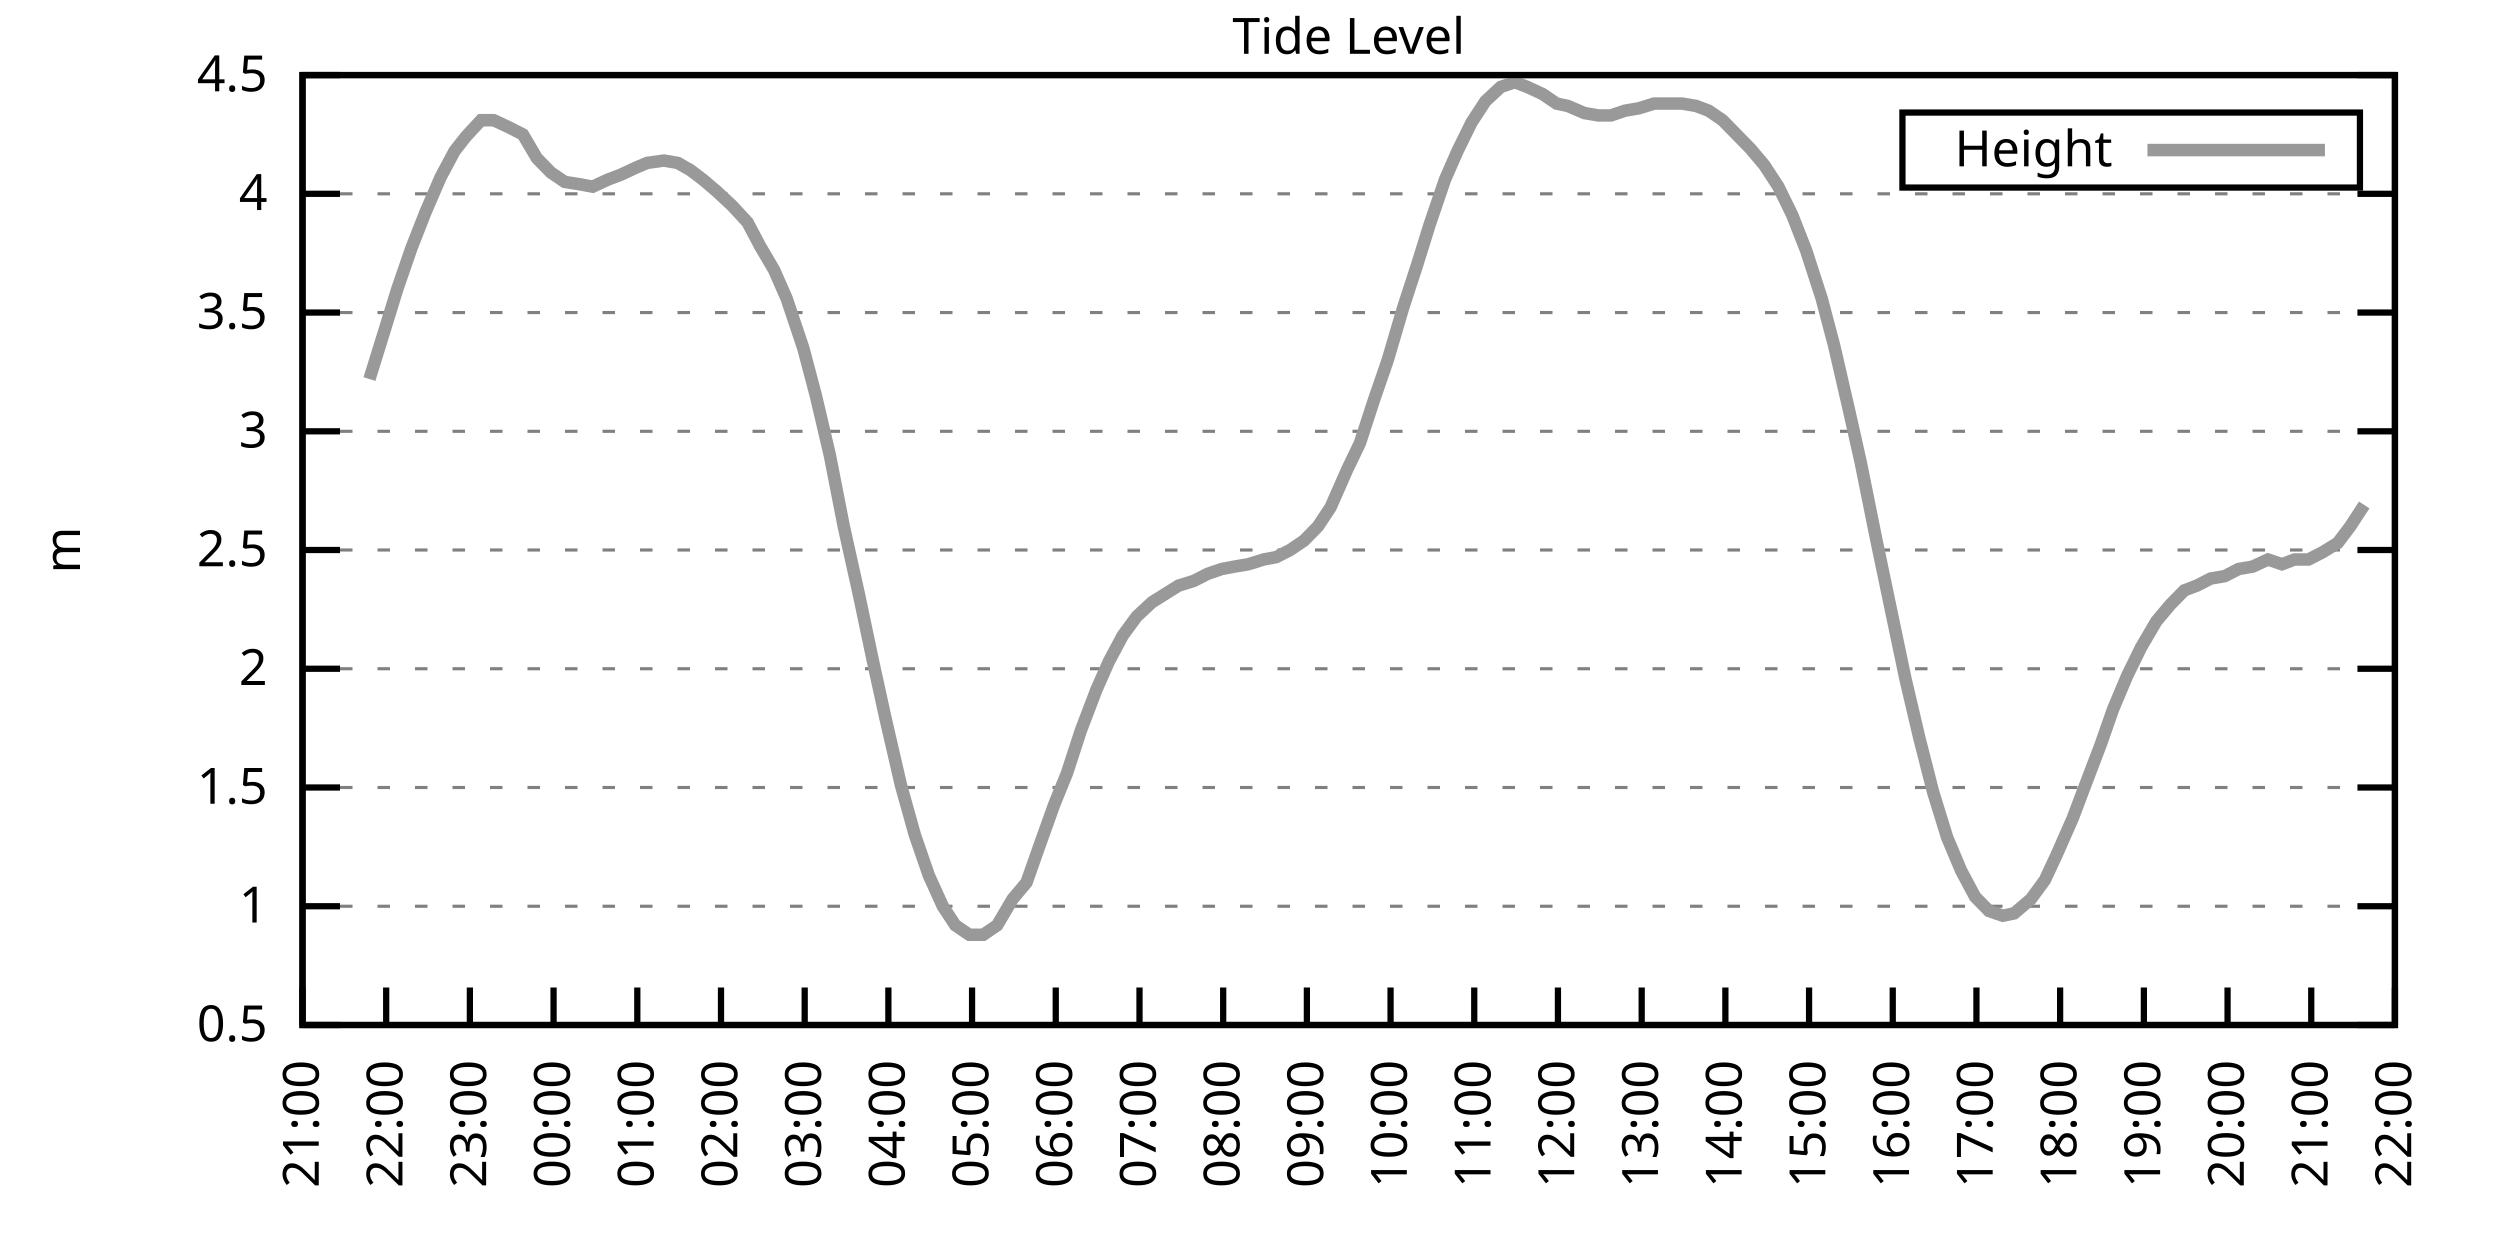
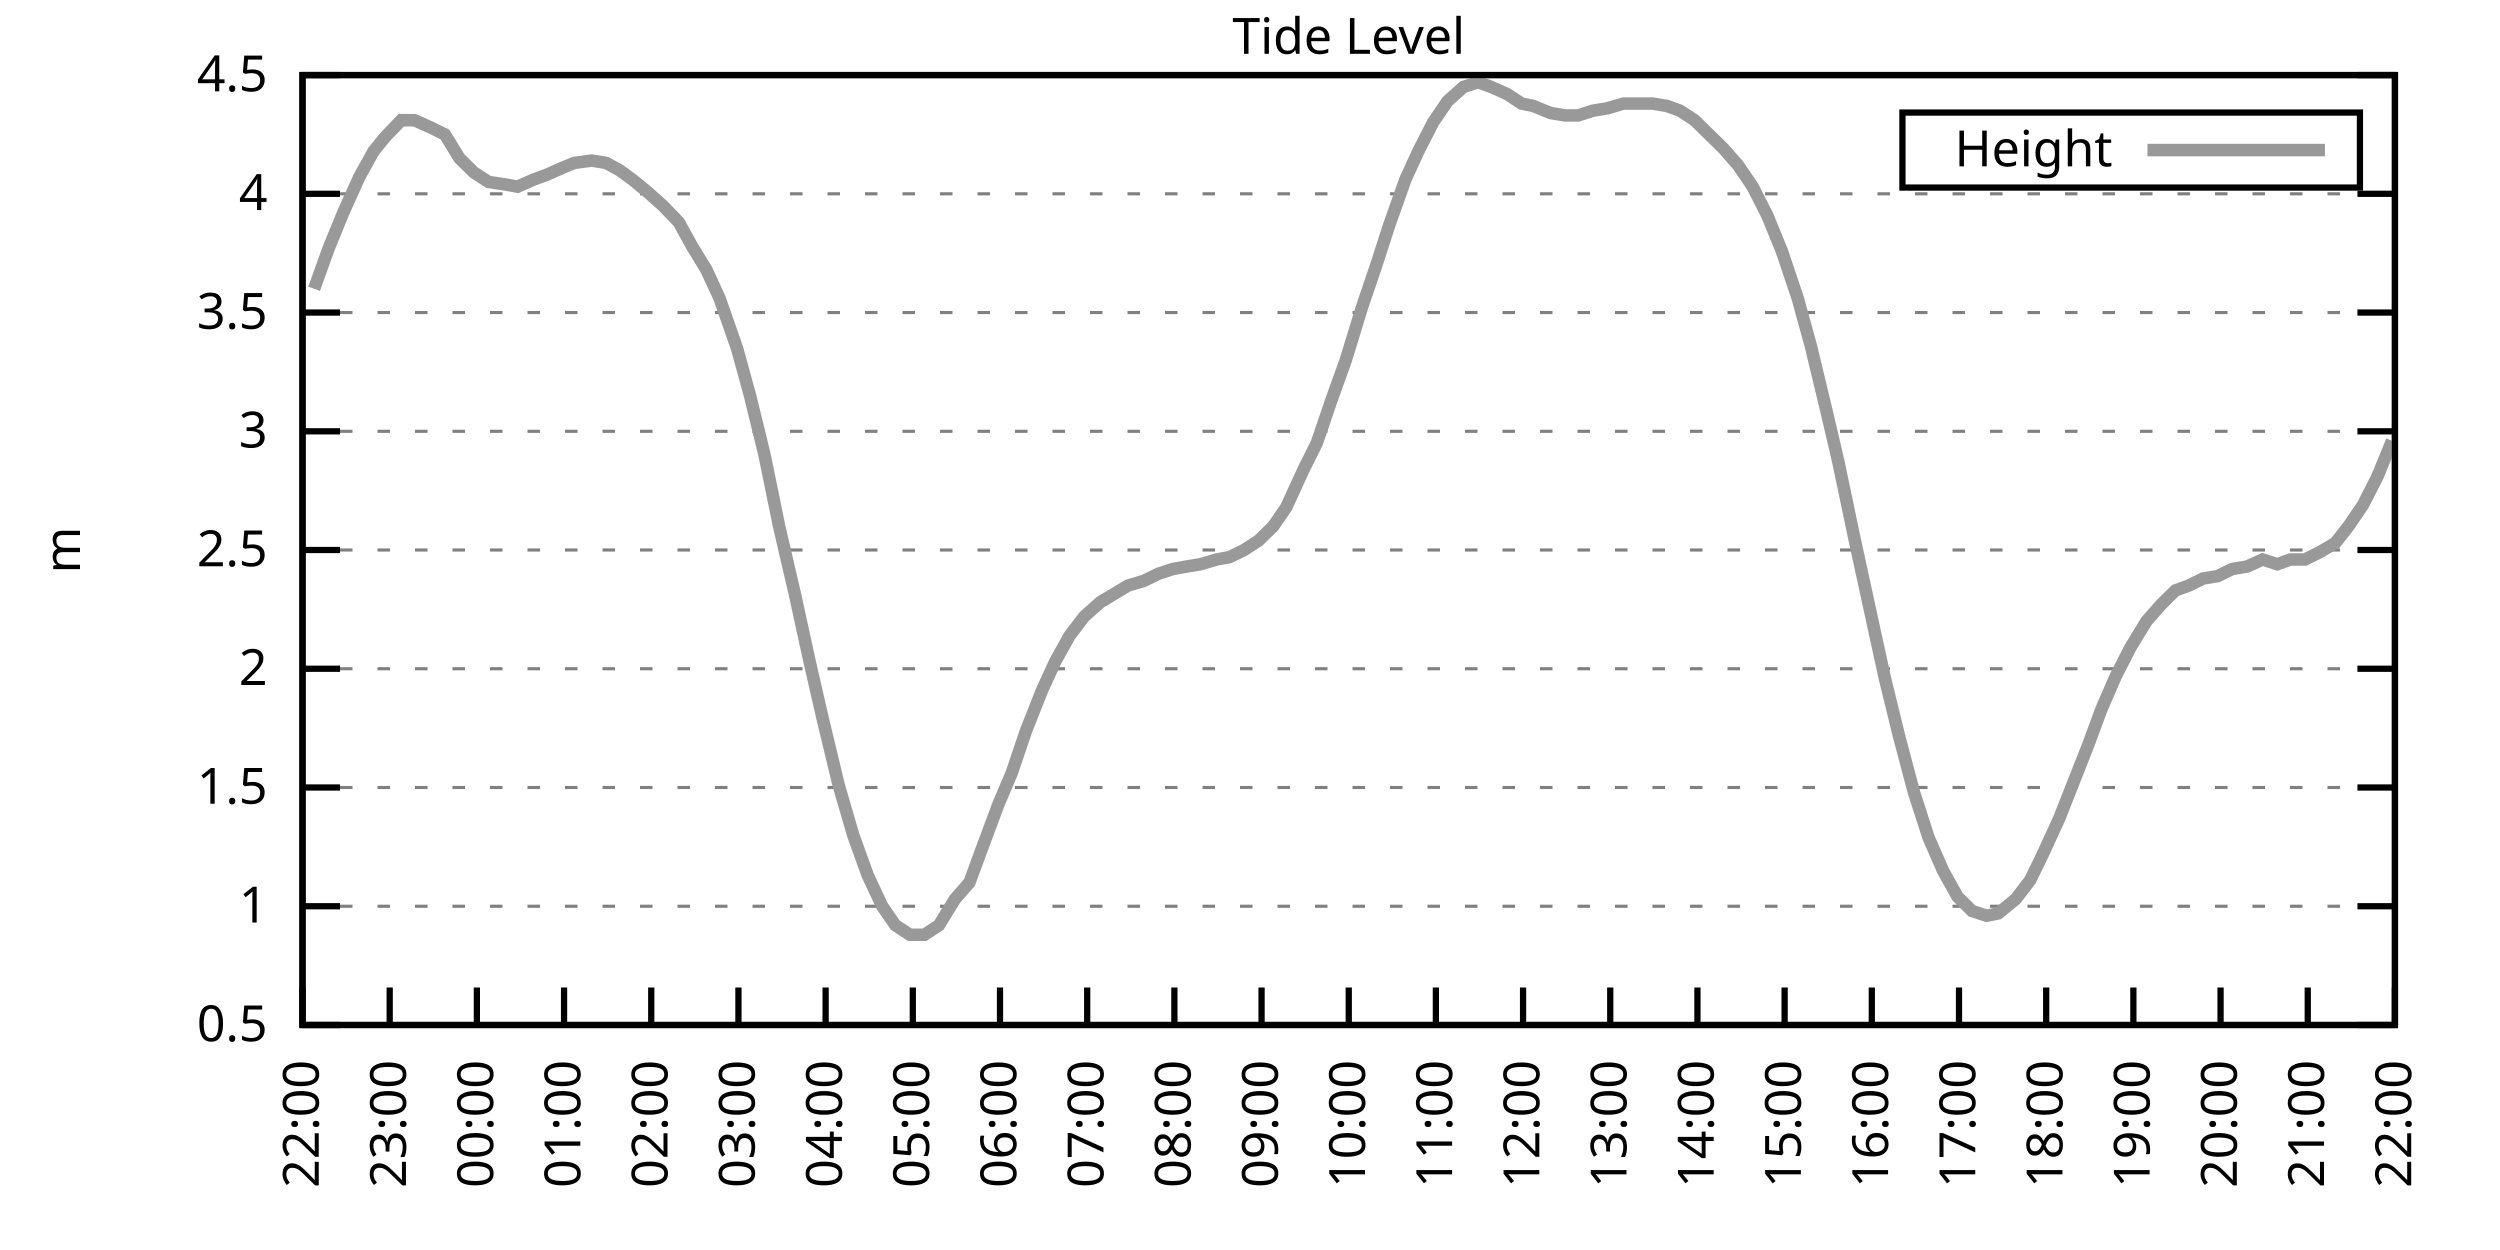
<svg xmlns="http://www.w3.org/2000/svg" xmlns:xlink="http://www.w3.org/1999/xlink" width="400" height="200" viewBox="0 0 400 200">
  <g id="gnuplot_canvas">
    <rect x="0" y="0" width="400" height="200" fill="none" />
    <defs>
      <circle id="gpDot" r="0.5" stroke-width="0.5" stroke="currentColor" />
      <path id="gpPt0" stroke-width="0.333" stroke="currentColor" d="M-1,0 h2 M0,-1 v2" />
      <path id="gpPt1" stroke-width="0.333" stroke="currentColor" d="M-1,-1 L1,1 M1,-1 L-1,1" />
      <path id="gpPt2" stroke-width="0.333" stroke="currentColor" d="M-1,0 L1,0 M0,-1 L0,1 M-1,-1 L1,1 M-1,1 L1,-1" />
      <rect id="gpPt3" stroke-width="0.333" stroke="currentColor" x="-1" y="-1" width="2" height="2" />
      <rect id="gpPt4" stroke-width="0.333" stroke="currentColor" fill="currentColor" x="-1" y="-1" width="2" height="2" />
      <circle id="gpPt5" stroke-width="0.333" stroke="currentColor" cx="0" cy="0" r="1" />
      <use xlink:href="#gpPt5" id="gpPt6" fill="currentColor" stroke="none" />
      <path id="gpPt7" stroke-width="0.333" stroke="currentColor" d="M0,-1.33 L-1.33,0.67 L1.33,0.67 z" />
      <use xlink:href="#gpPt7" id="gpPt8" fill="currentColor" stroke="none" />
      <use xlink:href="#gpPt7" id="gpPt9" stroke="currentColor" transform="rotate(180)" />
      <use xlink:href="#gpPt9" id="gpPt10" fill="currentColor" stroke="none" />
      <use xlink:href="#gpPt3" id="gpPt11" stroke="currentColor" transform="rotate(45)" />
      <use xlink:href="#gpPt11" id="gpPt12" fill="currentColor" stroke="none" />
      <path id="gpPt13" stroke-width="0.333" stroke="currentColor" d="M0,1.330 L1.265,0.411 L0.782,-1.067 L-0.782,-1.076 L-1.265,0.411 z" />
      <use xlink:href="#gpPt13" id="gpPt14" fill="currentColor" stroke="none" />
      <filter id="textbox" filterUnits="objectBoundingBox" x="0" y="0" height="1" width="1">
        <feFlood flood-color="white" flood-opacity="1" result="bgnd" />
        <feComposite in="SourceGraphic" in2="bgnd" operator="atop" />
      </filter>
      <filter id="greybox" filterUnits="objectBoundingBox" x="0" y="0" height="1" width="1">
        <feFlood flood-color="lightgrey" flood-opacity="1" result="grey" />
        <feComposite in="SourceGraphic" in2="grey" operator="atop" />
      </filter>
    </defs>
    <g fill="none" color="white" stroke="currentColor" stroke-width="1.00" stroke-linecap="butt" stroke-linejoin="miter">
</g>
    <g fill="none" color="black" stroke="currentColor" stroke-width="1.00" stroke-linecap="butt" stroke-linejoin="miter">
      <g stroke="none" shape-rendering="crispEdges">
        <polygon fill="rgb(255, 255, 255)" points="48.40,164.00 383.18,164.00 383.18,12.02 48.40,12.02 " />
      </g>
    </g>
    <g fill="none" color="black" stroke="currentColor" stroke-width="1.00" stroke-linecap="butt" stroke-linejoin="miter">
</g>
    <g fill="none" color="black" stroke="black" stroke-width="0.50" stroke-linecap="butt" stroke-linejoin="miter">
</g>
    <g fill="none" color="gray" stroke="currentColor" stroke-width="0.50" stroke-linecap="butt" stroke-linejoin="miter">
      <path stroke="gray" stroke-dasharray="2,4" class="gridline" d="M48.40,164.00 L383.19,164.00  " />
    </g>
    <g fill="none" color="gray" stroke="gray" stroke-width="1.00" stroke-linecap="butt" stroke-linejoin="miter">
</g>
    <g fill="none" color="black" stroke="currentColor" stroke-width="1.00" stroke-linecap="butt" stroke-linejoin="miter">
      <path stroke="black" d="M48.40,164.00 L54.40,164.00 M383.19,164.00 L377.19,164.00  " />
      <g transform="translate(42.80,166.60)" stroke="none" fill="black" font-family="Sans" font-size="8.00" text-anchor="end">
        <text>
          <tspan font-family="Sans"> 0.5</tspan>
        </text>
      </g>
    </g>
    <g fill="none" color="black" stroke="currentColor" stroke-width="1.00" stroke-linecap="butt" stroke-linejoin="miter">
</g>
    <g fill="none" color="black" stroke="black" stroke-width="0.50" stroke-linecap="butt" stroke-linejoin="miter">
</g>
    <g fill="none" color="gray" stroke="currentColor" stroke-width="0.50" stroke-linecap="butt" stroke-linejoin="miter">
      <path stroke="gray" stroke-dasharray="2,4" class="gridline" d="M48.40,145.00 L383.19,145.00  " />
    </g>
    <g fill="none" color="gray" stroke="gray" stroke-width="1.00" stroke-linecap="butt" stroke-linejoin="miter">
</g>
    <g fill="none" color="black" stroke="currentColor" stroke-width="1.00" stroke-linecap="butt" stroke-linejoin="miter">
      <path stroke="black" d="M48.40,145.00 L54.40,145.00 M383.19,145.00 L377.19,145.00  " />
      <g transform="translate(42.80,147.60)" stroke="none" fill="black" font-family="Sans" font-size="8.00" text-anchor="end">
        <text>
          <tspan font-family="Sans"> 1</tspan>
        </text>
      </g>
    </g>
    <g fill="none" color="black" stroke="currentColor" stroke-width="1.00" stroke-linecap="butt" stroke-linejoin="miter">
</g>
    <g fill="none" color="black" stroke="black" stroke-width="0.50" stroke-linecap="butt" stroke-linejoin="miter">
</g>
    <g fill="none" color="gray" stroke="currentColor" stroke-width="0.50" stroke-linecap="butt" stroke-linejoin="miter">
      <path stroke="gray" stroke-dasharray="2,4" class="gridline" d="M48.40,126.00 L383.19,126.00  " />
    </g>
    <g fill="none" color="gray" stroke="gray" stroke-width="1.00" stroke-linecap="butt" stroke-linejoin="miter">
</g>
    <g fill="none" color="black" stroke="currentColor" stroke-width="1.00" stroke-linecap="butt" stroke-linejoin="miter">
      <path stroke="black" d="M48.40,126.00 L54.40,126.00 M383.19,126.00 L377.19,126.00  " />
      <g transform="translate(42.80,128.60)" stroke="none" fill="black" font-family="Sans" font-size="8.00" text-anchor="end">
        <text>
          <tspan font-family="Sans"> 1.5</tspan>
        </text>
      </g>
    </g>
    <g fill="none" color="black" stroke="currentColor" stroke-width="1.00" stroke-linecap="butt" stroke-linejoin="miter">
</g>
    <g fill="none" color="black" stroke="black" stroke-width="0.50" stroke-linecap="butt" stroke-linejoin="miter">
</g>
    <g fill="none" color="gray" stroke="currentColor" stroke-width="0.50" stroke-linecap="butt" stroke-linejoin="miter">
      <path stroke="gray" stroke-dasharray="2,4" class="gridline" d="M48.40,107.00 L383.19,107.00  " />
    </g>
    <g fill="none" color="gray" stroke="gray" stroke-width="1.00" stroke-linecap="butt" stroke-linejoin="miter">
</g>
    <g fill="none" color="black" stroke="currentColor" stroke-width="1.00" stroke-linecap="butt" stroke-linejoin="miter">
      <path stroke="black" d="M48.40,107.00 L54.40,107.00 M383.19,107.00 L377.19,107.00  " />
      <g transform="translate(42.80,109.60)" stroke="none" fill="black" font-family="Sans" font-size="8.00" text-anchor="end">
        <text>
          <tspan font-family="Sans"> 2</tspan>
        </text>
      </g>
    </g>
    <g fill="none" color="black" stroke="currentColor" stroke-width="1.00" stroke-linecap="butt" stroke-linejoin="miter">
</g>
    <g fill="none" color="black" stroke="black" stroke-width="0.50" stroke-linecap="butt" stroke-linejoin="miter">
</g>
    <g fill="none" color="gray" stroke="currentColor" stroke-width="0.50" stroke-linecap="butt" stroke-linejoin="miter">
      <path stroke="gray" stroke-dasharray="2,4" class="gridline" d="M48.40,88.00 L383.19,88.00  " />
    </g>
    <g fill="none" color="gray" stroke="gray" stroke-width="1.00" stroke-linecap="butt" stroke-linejoin="miter">
</g>
    <g fill="none" color="black" stroke="currentColor" stroke-width="1.00" stroke-linecap="butt" stroke-linejoin="miter">
      <path stroke="black" d="M48.40,88.00 L54.40,88.00 M383.19,88.00 L377.19,88.00  " />
      <g transform="translate(42.80,90.60)" stroke="none" fill="black" font-family="Sans" font-size="8.00" text-anchor="end">
        <text>
          <tspan font-family="Sans"> 2.5</tspan>
        </text>
      </g>
    </g>
    <g fill="none" color="black" stroke="currentColor" stroke-width="1.00" stroke-linecap="butt" stroke-linejoin="miter">
</g>
    <g fill="none" color="black" stroke="black" stroke-width="0.50" stroke-linecap="butt" stroke-linejoin="miter">
</g>
    <g fill="none" color="gray" stroke="currentColor" stroke-width="0.50" stroke-linecap="butt" stroke-linejoin="miter">
      <path stroke="gray" stroke-dasharray="2,4" class="gridline" d="M48.40,69.01 L383.19,69.01  " />
    </g>
    <g fill="none" color="gray" stroke="gray" stroke-width="1.00" stroke-linecap="butt" stroke-linejoin="miter">
</g>
    <g fill="none" color="black" stroke="currentColor" stroke-width="1.00" stroke-linecap="butt" stroke-linejoin="miter">
      <path stroke="black" d="M48.40,69.01 L54.40,69.01 M383.19,69.01 L377.19,69.01  " />
      <g transform="translate(42.80,71.61)" stroke="none" fill="black" font-family="Sans" font-size="8.00" text-anchor="end">
        <text>
          <tspan font-family="Sans"> 3</tspan>
        </text>
      </g>
    </g>
    <g fill="none" color="black" stroke="currentColor" stroke-width="1.00" stroke-linecap="butt" stroke-linejoin="miter">
</g>
    <g fill="none" color="black" stroke="black" stroke-width="0.50" stroke-linecap="butt" stroke-linejoin="miter">
</g>
    <g fill="none" color="gray" stroke="currentColor" stroke-width="0.50" stroke-linecap="butt" stroke-linejoin="miter">
      <path stroke="gray" stroke-dasharray="2,4" class="gridline" d="M48.40,50.01 L383.19,50.01  " />
    </g>
    <g fill="none" color="gray" stroke="gray" stroke-width="1.00" stroke-linecap="butt" stroke-linejoin="miter">
</g>
    <g fill="none" color="black" stroke="currentColor" stroke-width="1.00" stroke-linecap="butt" stroke-linejoin="miter">
      <path stroke="black" d="M48.40,50.01 L54.40,50.01 M383.19,50.01 L377.19,50.01  " />
      <g transform="translate(42.80,52.61)" stroke="none" fill="black" font-family="Sans" font-size="8.00" text-anchor="end">
        <text>
          <tspan font-family="Sans"> 3.5</tspan>
        </text>
      </g>
    </g>
    <g fill="none" color="black" stroke="currentColor" stroke-width="1.00" stroke-linecap="butt" stroke-linejoin="miter">
</g>
    <g fill="none" color="black" stroke="black" stroke-width="0.50" stroke-linecap="butt" stroke-linejoin="miter">
</g>
    <g fill="none" color="gray" stroke="currentColor" stroke-width="0.50" stroke-linecap="butt" stroke-linejoin="miter">
      <path stroke="gray" stroke-dasharray="2,4" class="gridline" d="M48.40,31.01 L383.19,31.01  " />
    </g>
    <g fill="none" color="gray" stroke="gray" stroke-width="1.00" stroke-linecap="butt" stroke-linejoin="miter">
</g>
    <g fill="none" color="black" stroke="currentColor" stroke-width="1.00" stroke-linecap="butt" stroke-linejoin="miter">
      <path stroke="black" d="M48.40,31.01 L54.40,31.01 M383.19,31.01 L377.19,31.01  " />
      <g transform="translate(42.80,33.61)" stroke="none" fill="black" font-family="Sans" font-size="8.00" text-anchor="end">
        <text>
          <tspan font-family="Sans"> 4</tspan>
        </text>
      </g>
    </g>
    <g fill="none" color="black" stroke="currentColor" stroke-width="1.00" stroke-linecap="butt" stroke-linejoin="miter">
</g>
    <g fill="none" color="black" stroke="black" stroke-width="0.50" stroke-linecap="butt" stroke-linejoin="miter">
</g>
    <g fill="none" color="gray" stroke="currentColor" stroke-width="0.50" stroke-linecap="butt" stroke-linejoin="miter">
      <path stroke="gray" stroke-dasharray="2,4" class="gridline" d="M48.40,12.01 L383.19,12.01  " />
    </g>
    <g fill="none" color="gray" stroke="gray" stroke-width="1.00" stroke-linecap="butt" stroke-linejoin="miter">
</g>
    <g fill="none" color="black" stroke="currentColor" stroke-width="1.00" stroke-linecap="butt" stroke-linejoin="miter">
      <path stroke="black" d="M48.40,12.01 L54.40,12.01 M383.19,12.01 L377.19,12.01  " />
      <g transform="translate(42.80,14.61)" stroke="none" fill="black" font-family="Sans" font-size="8.00" text-anchor="end">
        <text>
          <tspan font-family="Sans"> 4.5</tspan>
        </text>
      </g>
    </g>
    <g fill="none" color="black" stroke="currentColor" stroke-width="1.00" stroke-linecap="butt" stroke-linejoin="miter">
      <path stroke="black" d="M48.40,164.00 L48.40,158.00  " />
      <g transform="translate(51.00,169.60) rotate(270.00)" stroke="none" fill="black" font-family="Sans" font-size="8.00" text-anchor="end">
        <text>
-           <tspan font-family="Sans">21:00</tspan>
-         </text>
-       </g>
-     </g>
-     <g fill="none" color="black" stroke="currentColor" stroke-width="1.00" stroke-linecap="butt" stroke-linejoin="miter">
-       <path stroke="black" d="M61.79,164.00 L61.79,158.00  " />
-       <g transform="translate(64.39,169.60) rotate(270.00)" stroke="none" fill="black" font-family="Sans" font-size="8.00" text-anchor="end">
-         <text>
          <tspan font-family="Sans">22:00</tspan>
        </text>
      </g>
    </g>
    <g fill="none" color="black" stroke="currentColor" stroke-width="1.00" stroke-linecap="butt" stroke-linejoin="miter">
-       <path stroke="black" d="M75.18,164.00 L75.18,158.00  " />
-       <g transform="translate(77.78,169.60) rotate(270.00)" stroke="none" fill="black" font-family="Sans" font-size="8.00" text-anchor="end">
+       <path stroke="black" d="M62.35,164.00 L62.35,158.00  " />
+       <g transform="translate(64.95,169.60) rotate(270.00)" stroke="none" fill="black" font-family="Sans" font-size="8.00" text-anchor="end">
        <text>
          <tspan font-family="Sans">23:00</tspan>
        </text>
      </g>
    </g>
    <g fill="none" color="black" stroke="currentColor" stroke-width="1.00" stroke-linecap="butt" stroke-linejoin="miter">
-       <path stroke="black" d="M88.57,164.00 L88.57,158.00  " />
-       <g transform="translate(91.17,169.60) rotate(270.00)" stroke="none" fill="black" font-family="Sans" font-size="8.00" text-anchor="end">
+       <path stroke="black" d="M76.30,164.00 L76.30,158.00  " />
+       <g transform="translate(78.90,169.60) rotate(270.00)" stroke="none" fill="black" font-family="Sans" font-size="8.00" text-anchor="end">
        <text>
          <tspan font-family="Sans">00:00</tspan>
        </text>
      </g>
    </g>
    <g fill="none" color="black" stroke="currentColor" stroke-width="1.00" stroke-linecap="butt" stroke-linejoin="miter">
-       <path stroke="black" d="M101.97,164.00 L101.97,158.00  " />
-       <g transform="translate(104.57,169.60) rotate(270.00)" stroke="none" fill="black" font-family="Sans" font-size="8.00" text-anchor="end">
+       <path stroke="black" d="M90.25,164.00 L90.25,158.00  " />
+       <g transform="translate(92.85,169.60) rotate(270.00)" stroke="none" fill="black" font-family="Sans" font-size="8.00" text-anchor="end">
        <text>
          <tspan font-family="Sans">01:00</tspan>
        </text>
      </g>
    </g>
    <g fill="none" color="black" stroke="currentColor" stroke-width="1.00" stroke-linecap="butt" stroke-linejoin="miter">
-       <path stroke="black" d="M115.36,164.00 L115.36,158.00  " />
-       <g transform="translate(117.96,169.60) rotate(270.00)" stroke="none" fill="black" font-family="Sans" font-size="8.00" text-anchor="end">
+       <path stroke="black" d="M104.20,164.00 L104.20,158.00  " />
+       <g transform="translate(106.80,169.60) rotate(270.00)" stroke="none" fill="black" font-family="Sans" font-size="8.00" text-anchor="end">
        <text>
          <tspan font-family="Sans">02:00</tspan>
        </text>
      </g>
    </g>
    <g fill="none" color="black" stroke="currentColor" stroke-width="1.00" stroke-linecap="butt" stroke-linejoin="miter">
-       <path stroke="black" d="M128.75,164.00 L128.75,158.00  " />
-       <g transform="translate(131.35,169.60) rotate(270.00)" stroke="none" fill="black" font-family="Sans" font-size="8.00" text-anchor="end">
+       <path stroke="black" d="M118.15,164.00 L118.15,158.00  " />
+       <g transform="translate(120.75,169.60) rotate(270.00)" stroke="none" fill="black" font-family="Sans" font-size="8.00" text-anchor="end">
        <text>
          <tspan font-family="Sans">03:00</tspan>
        </text>
      </g>
    </g>
    <g fill="none" color="black" stroke="currentColor" stroke-width="1.00" stroke-linecap="butt" stroke-linejoin="miter">
-       <path stroke="black" d="M142.14,164.00 L142.14,158.00  " />
-       <g transform="translate(144.74,169.60) rotate(270.00)" stroke="none" fill="black" font-family="Sans" font-size="8.00" text-anchor="end">
+       <path stroke="black" d="M132.10,164.00 L132.10,158.00  " />
+       <g transform="translate(134.70,169.60) rotate(270.00)" stroke="none" fill="black" font-family="Sans" font-size="8.00" text-anchor="end">
        <text>
          <tspan font-family="Sans">04:00</tspan>
        </text>
      </g>
    </g>
    <g fill="none" color="black" stroke="currentColor" stroke-width="1.00" stroke-linecap="butt" stroke-linejoin="miter">
-       <path stroke="black" d="M155.53,164.00 L155.53,158.00  " />
-       <g transform="translate(158.13,169.60) rotate(270.00)" stroke="none" fill="black" font-family="Sans" font-size="8.00" text-anchor="end">
+       <path stroke="black" d="M146.05,164.00 L146.05,158.00  " />
+       <g transform="translate(148.65,169.60) rotate(270.00)" stroke="none" fill="black" font-family="Sans" font-size="8.00" text-anchor="end">
        <text>
          <tspan font-family="Sans">05:00</tspan>
        </text>
      </g>
    </g>
    <g fill="none" color="black" stroke="currentColor" stroke-width="1.00" stroke-linecap="butt" stroke-linejoin="miter">
-       <path stroke="black" d="M168.92,164.00 L168.92,158.00  " />
-       <g transform="translate(171.52,169.60) rotate(270.00)" stroke="none" fill="black" font-family="Sans" font-size="8.00" text-anchor="end">
+       <path stroke="black" d="M160.00,164.00 L160.00,158.00  " />
+       <g transform="translate(162.60,169.60) rotate(270.00)" stroke="none" fill="black" font-family="Sans" font-size="8.00" text-anchor="end">
        <text>
          <tspan font-family="Sans">06:00</tspan>
        </text>
      </g>
    </g>
    <g fill="none" color="black" stroke="currentColor" stroke-width="1.00" stroke-linecap="butt" stroke-linejoin="miter">
-       <path stroke="black" d="M182.32,164.00 L182.32,158.00  " />
-       <g transform="translate(184.92,169.60) rotate(270.00)" stroke="none" fill="black" font-family="Sans" font-size="8.00" text-anchor="end">
+       <path stroke="black" d="M173.95,164.00 L173.95,158.00  " />
+       <g transform="translate(176.55,169.60) rotate(270.00)" stroke="none" fill="black" font-family="Sans" font-size="8.00" text-anchor="end">
        <text>
          <tspan font-family="Sans">07:00</tspan>
        </text>
      </g>
    </g>
    <g fill="none" color="black" stroke="currentColor" stroke-width="1.00" stroke-linecap="butt" stroke-linejoin="miter">
-       <path stroke="black" d="M195.71,164.00 L195.71,158.00  " />
-       <g transform="translate(198.31,169.60) rotate(270.00)" stroke="none" fill="black" font-family="Sans" font-size="8.00" text-anchor="end">
+       <path stroke="black" d="M187.90,164.00 L187.90,158.00  " />
+       <g transform="translate(190.50,169.60) rotate(270.00)" stroke="none" fill="black" font-family="Sans" font-size="8.00" text-anchor="end">
        <text>
          <tspan font-family="Sans">08:00</tspan>
        </text>
      </g>
    </g>
    <g fill="none" color="black" stroke="currentColor" stroke-width="1.00" stroke-linecap="butt" stroke-linejoin="miter">
-       <path stroke="black" d="M209.10,164.00 L209.10,158.00  " />
-       <g transform="translate(211.70,169.60) rotate(270.00)" stroke="none" fill="black" font-family="Sans" font-size="8.00" text-anchor="end">
+       <path stroke="black" d="M201.85,164.00 L201.85,158.00  " />
+       <g transform="translate(204.45,169.60) rotate(270.00)" stroke="none" fill="black" font-family="Sans" font-size="8.00" text-anchor="end">
        <text>
          <tspan font-family="Sans">09:00</tspan>
        </text>
      </g>
    </g>
    <g fill="none" color="black" stroke="currentColor" stroke-width="1.00" stroke-linecap="butt" stroke-linejoin="miter">
-       <path stroke="black" d="M222.49,164.00 L222.49,158.00  " />
-       <g transform="translate(225.09,169.60) rotate(270.00)" stroke="none" fill="black" font-family="Sans" font-size="8.00" text-anchor="end">
+       <path stroke="black" d="M215.80,164.00 L215.80,158.00  " />
+       <g transform="translate(218.40,169.60) rotate(270.00)" stroke="none" fill="black" font-family="Sans" font-size="8.00" text-anchor="end">
        <text>
          <tspan font-family="Sans">10:00</tspan>
        </text>
      </g>
    </g>
    <g fill="none" color="black" stroke="currentColor" stroke-width="1.00" stroke-linecap="butt" stroke-linejoin="miter">
-       <path stroke="black" d="M235.88,164.00 L235.88,158.00  " />
-       <g transform="translate(238.48,169.60) rotate(270.00)" stroke="none" fill="black" font-family="Sans" font-size="8.00" text-anchor="end">
+       <path stroke="black" d="M229.74,164.00 L229.74,158.00  " />
+       <g transform="translate(232.34,169.60) rotate(270.00)" stroke="none" fill="black" font-family="Sans" font-size="8.00" text-anchor="end">
        <text>
          <tspan font-family="Sans">11:00</tspan>
        </text>
      </g>
    </g>
    <g fill="none" color="black" stroke="currentColor" stroke-width="1.00" stroke-linecap="butt" stroke-linejoin="miter">
-       <path stroke="black" d="M249.27,164.00 L249.27,158.00  " />
-       <g transform="translate(251.87,169.60) rotate(270.00)" stroke="none" fill="black" font-family="Sans" font-size="8.00" text-anchor="end">
+       <path stroke="black" d="M243.69,164.00 L243.69,158.00  " />
+       <g transform="translate(246.29,169.60) rotate(270.00)" stroke="none" fill="black" font-family="Sans" font-size="8.00" text-anchor="end">
        <text>
          <tspan font-family="Sans">12:00</tspan>
        </text>
      </g>
    </g>
    <g fill="none" color="black" stroke="currentColor" stroke-width="1.00" stroke-linecap="butt" stroke-linejoin="miter">
-       <path stroke="black" d="M262.67,164.00 L262.67,158.00  " />
-       <g transform="translate(265.27,169.60) rotate(270.00)" stroke="none" fill="black" font-family="Sans" font-size="8.00" text-anchor="end">
+       <path stroke="black" d="M257.64,164.00 L257.64,158.00  " />
+       <g transform="translate(260.24,169.60) rotate(270.00)" stroke="none" fill="black" font-family="Sans" font-size="8.00" text-anchor="end">
        <text>
          <tspan font-family="Sans">13:00</tspan>
        </text>
      </g>
    </g>
    <g fill="none" color="black" stroke="currentColor" stroke-width="1.00" stroke-linecap="butt" stroke-linejoin="miter">
-       <path stroke="black" d="M276.06,164.00 L276.06,158.00  " />
-       <g transform="translate(278.66,169.60) rotate(270.00)" stroke="none" fill="black" font-family="Sans" font-size="8.00" text-anchor="end">
+       <path stroke="black" d="M271.59,164.00 L271.59,158.00  " />
+       <g transform="translate(274.19,169.60) rotate(270.00)" stroke="none" fill="black" font-family="Sans" font-size="8.00" text-anchor="end">
        <text>
          <tspan font-family="Sans">14:00</tspan>
        </text>
      </g>
    </g>
    <g fill="none" color="black" stroke="currentColor" stroke-width="1.00" stroke-linecap="butt" stroke-linejoin="miter">
-       <path stroke="black" d="M289.45,164.00 L289.45,158.00  " />
-       <g transform="translate(292.05,169.60) rotate(270.00)" stroke="none" fill="black" font-family="Sans" font-size="8.00" text-anchor="end">
+       <path stroke="black" d="M285.54,164.00 L285.54,158.00  " />
+       <g transform="translate(288.14,169.60) rotate(270.00)" stroke="none" fill="black" font-family="Sans" font-size="8.00" text-anchor="end">
        <text>
          <tspan font-family="Sans">15:00</tspan>
        </text>
      </g>
    </g>
    <g fill="none" color="black" stroke="currentColor" stroke-width="1.00" stroke-linecap="butt" stroke-linejoin="miter">
-       <path stroke="black" d="M302.84,164.00 L302.84,158.00  " />
-       <g transform="translate(305.44,169.60) rotate(270.00)" stroke="none" fill="black" font-family="Sans" font-size="8.00" text-anchor="end">
+       <path stroke="black" d="M299.49,164.00 L299.49,158.00  " />
+       <g transform="translate(302.09,169.60) rotate(270.00)" stroke="none" fill="black" font-family="Sans" font-size="8.00" text-anchor="end">
        <text>
          <tspan font-family="Sans">16:00</tspan>
        </text>
      </g>
    </g>
    <g fill="none" color="black" stroke="currentColor" stroke-width="1.00" stroke-linecap="butt" stroke-linejoin="miter">
-       <path stroke="black" d="M316.23,164.00 L316.23,158.00  " />
-       <g transform="translate(318.83,169.60) rotate(270.00)" stroke="none" fill="black" font-family="Sans" font-size="8.00" text-anchor="end">
+       <path stroke="black" d="M313.44,164.00 L313.44,158.00  " />
+       <g transform="translate(316.04,169.60) rotate(270.00)" stroke="none" fill="black" font-family="Sans" font-size="8.00" text-anchor="end">
        <text>
          <tspan font-family="Sans">17:00</tspan>
        </text>
      </g>
    </g>
    <g fill="none" color="black" stroke="currentColor" stroke-width="1.00" stroke-linecap="butt" stroke-linejoin="miter">
-       <path stroke="black" d="M329.62,164.00 L329.62,158.00  " />
-       <g transform="translate(332.22,169.60) rotate(270.00)" stroke="none" fill="black" font-family="Sans" font-size="8.00" text-anchor="end">
+       <path stroke="black" d="M327.39,164.00 L327.39,158.00  " />
+       <g transform="translate(329.99,169.60) rotate(270.00)" stroke="none" fill="black" font-family="Sans" font-size="8.00" text-anchor="end">
        <text>
          <tspan font-family="Sans">18:00</tspan>
        </text>
      </g>
    </g>
    <g fill="none" color="black" stroke="currentColor" stroke-width="1.00" stroke-linecap="butt" stroke-linejoin="miter">
-       <path stroke="black" d="M343.02,164.00 L343.02,158.00  " />
-       <g transform="translate(345.62,169.60) rotate(270.00)" stroke="none" fill="black" font-family="Sans" font-size="8.00" text-anchor="end">
+       <path stroke="black" d="M341.34,164.00 L341.34,158.00  " />
+       <g transform="translate(343.94,169.60) rotate(270.00)" stroke="none" fill="black" font-family="Sans" font-size="8.00" text-anchor="end">
        <text>
          <tspan font-family="Sans">19:00</tspan>
        </text>
      </g>
    </g>
    <g fill="none" color="black" stroke="currentColor" stroke-width="1.00" stroke-linecap="butt" stroke-linejoin="miter">
-       <path stroke="black" d="M356.41,164.00 L356.41,158.00  " />
-       <g transform="translate(359.01,169.60) rotate(270.00)" stroke="none" fill="black" font-family="Sans" font-size="8.00" text-anchor="end">
+       <path stroke="black" d="M355.29,164.00 L355.29,158.00  " />
+       <g transform="translate(357.89,169.60) rotate(270.00)" stroke="none" fill="black" font-family="Sans" font-size="8.00" text-anchor="end">
        <text>
          <tspan font-family="Sans">20:00</tspan>
        </text>
      </g>
    </g>
    <g fill="none" color="black" stroke="currentColor" stroke-width="1.00" stroke-linecap="butt" stroke-linejoin="miter">
-       <path stroke="black" d="M369.80,164.00 L369.80,158.00  " />
-       <g transform="translate(372.40,169.60) rotate(270.00)" stroke="none" fill="black" font-family="Sans" font-size="8.00" text-anchor="end">
+       <path stroke="black" d="M369.24,164.00 L369.24,158.00  " />
+       <g transform="translate(371.84,169.60) rotate(270.00)" stroke="none" fill="black" font-family="Sans" font-size="8.00" text-anchor="end">
        <text>
          <tspan font-family="Sans">21:00</tspan>
        </text>
      </g>
    </g>
    <g fill="none" color="black" stroke="currentColor" stroke-width="1.00" stroke-linecap="butt" stroke-linejoin="miter">
      <path stroke="black" d="M383.19,164.00 L383.19,158.00  " />
      <g transform="translate(385.79,169.60) rotate(270.00)" stroke="none" fill="black" font-family="Sans" font-size="8.00" text-anchor="end">
        <text>
          <tspan font-family="Sans">22:00</tspan>
        </text>
      </g>
    </g>
    <g fill="none" color="black" stroke="currentColor" stroke-width="1.00" stroke-linecap="butt" stroke-linejoin="miter">
</g>
    <g fill="none" color="black" stroke="currentColor" stroke-width="1.00" stroke-linecap="butt" stroke-linejoin="miter">
      <path stroke="black" d="M48.40,12.01 L48.40,164.00 L383.19,164.00 L383.19,12.01 L48.40,12.01 Z  " />
    </g>
    <g fill="none" color="black" stroke="currentColor" stroke-width="1.00" stroke-linecap="butt" stroke-linejoin="miter">
</g>
    <g fill="none" color="black" stroke="currentColor" stroke-width="1.00" stroke-linecap="butt" stroke-linejoin="miter">
      <path stroke="black" d="M304.39,30.01 L304.39,18.01 L377.59,18.01 L377.59,30.01 L304.39,30.01 Z  " />
    </g>
    <g id="Tide_level_plot_1">
      <g fill="none" color="white" stroke="black" stroke-width="2.00" stroke-linecap="butt" stroke-linejoin="miter">
</g>
      <g fill="none" color="black" stroke="currentColor" stroke-width="2.00" stroke-linecap="butt" stroke-linejoin="miter">
        <g transform="translate(337.99,26.61)" stroke="none" fill="black" font-family="Sans" font-size="8.00" text-anchor="end">
          <text>
            <tspan font-family="Sans">Height</tspan>
          </text>
        </g>
      </g>
      <g fill="none" color="black" stroke="currentColor" stroke-width="2.00" stroke-linecap="butt" stroke-linejoin="miter">
-         <path stroke="rgb(153, 153, 153)" d="M343.59,24.01 L371.99,24.01 M59.11,60.65 L61.35,53.43 L63.58,46.21 L65.81,39.75 L68.04,34.05 L70.50,28.35   L72.73,24.17 L74.51,21.89 L76.97,19.23 L78.98,19.23 L81.43,20.37 L83.66,21.51 L85.90,25.31 L88.13,27.59   L90.36,29.11 L92.82,29.49 L94.82,29.87 L97.28,28.73 L99.29,27.97 L101.74,26.83 L103.53,26.07 L106.21,25.69   L108.44,26.07 L110.45,27.21 L112.46,28.73 L114.69,30.63 L117.14,32.91 L119.60,35.57 L121.61,39.37 L123.84,43.17   L125.85,47.73 L128.53,55.71 L130.54,63.31 L132.77,72.81 L135.00,84.21 L137.45,95.22 L139.69,105.86 L141.69,114.98   L144.15,125.62 L146.38,133.60 L148.61,140.06 L150.85,145.00 L152.85,148.04 L155.09,149.56 L157.32,149.56 L159.55,148.04   L162.01,143.86 L164.24,141.20 L166.25,135.50 L168.70,128.66 L170.71,123.72 L172.94,116.88 L175.40,110.42 L177.41,105.86   L179.64,101.68 L181.87,98.64 L184.32,96.36 L188.57,93.70 L191.02,92.94 L193.25,91.80 L195.48,91.04 L197.49,90.66   L199.73,90.28 L202.18,89.52 L204.19,89.14 L206.42,88.00 L208.65,86.49 L210.88,84.21 L212.89,81.17 L215.57,75.09   L217.58,70.91 L219.81,64.07 L222.04,57.61 L224.50,49.25 L226.73,42.41 L228.74,35.95 L231.20,28.73 L233.20,24.17   L235.44,19.61 L237.67,16.19 L240.12,13.91 L242.36,13.15 L244.36,13.91 L246.82,15.05 L249.05,16.57 L250.84,16.95   L253.51,18.09 L255.75,18.47 L257.76,18.47 L259.99,17.71 L262.22,17.33 L264.67,16.57 L266.68,16.57 L269.14,16.57   L271.37,16.95 L273.38,17.71 L275.61,19.23 L277.84,21.51 L280.07,23.79 L282.31,26.45 L284.54,29.87 L286.77,34.43   L289.00,40.13 L291.46,47.73 L293.47,55.33 L295.92,65.97 L297.71,73.95 L300.16,86.11 L302.62,97.88 L304.85,108.52   L307.08,118.02 L309.31,126.76 L311.54,133.98 L313.78,139.30 L316.01,143.48 L318.24,145.76 L320.47,146.52 L322.26,146.14   L324.94,143.86 L327.17,140.82 L328.95,137.02 L331.63,130.94 L333.64,125.62 L336.10,119.16 L338.10,113.46 L340.34,108.14   L342.57,103.58 L345.02,99.40 L347.26,96.74 L349.49,94.46 L351.50,93.70 L353.73,92.56 L355.96,92.18 L358.19,91.04   L360.42,90.66 L362.88,89.52 L365.11,90.28 L367.12,89.52 L369.35,89.52 L371.58,88.38 L374.04,86.87 L376.05,84.21   L378.28,80.79  " />
+         <path stroke="rgb(153, 153, 153)" d="M343.59,24.01 L371.99,24.01 M50.26,46.21 L52.58,39.75 L54.91,34.05 L57.47,28.35 L59.79,24.17 L61.65,21.89   L64.21,19.23 L66.30,19.23 L68.86,20.37 L71.18,21.51 L73.51,25.31 L75.83,27.59 L78.16,29.11 L80.72,29.49   L82.81,29.87 L85.37,28.73 L87.46,27.97 L90.02,26.83 L91.88,26.07 L94.67,25.69 L96.99,26.07 L99.08,27.21   L101.18,28.73 L103.50,30.63 L106.06,32.91 L108.62,35.57 L110.71,39.37 L113.03,43.17 L115.13,47.73 L117.92,55.71   L120.01,63.31 L122.33,72.81 L124.66,84.21 L127.22,95.22 L129.54,105.86 L131.63,114.98 L134.19,125.62 L136.51,133.60   L138.84,140.06 L141.16,145.00 L143.26,148.04 L145.58,149.56 L147.91,149.56 L150.23,148.04 L152.79,143.86 L155.11,141.20   L157.21,135.50 L159.76,128.66 L161.86,123.72 L164.18,116.88 L166.74,110.42 L168.83,105.86 L171.16,101.68 L173.48,98.64   L176.04,96.36 L180.46,93.70 L183.01,92.94 L185.34,91.80 L187.66,91.04 L189.76,90.66 L192.08,90.28 L194.64,89.52   L196.73,89.14 L199.06,88.00 L201.38,86.49 L203.71,84.21 L205.80,81.17 L208.59,75.09 L210.68,70.91 L213.01,64.07   L215.33,57.61 L217.89,49.25 L220.21,42.41 L222.30,35.95 L224.86,28.73 L226.95,24.17 L229.28,19.61 L231.60,16.19   L234.16,13.91 L236.49,13.15 L238.58,13.91 L241.14,15.05 L243.46,16.57 L245.32,16.95 L248.11,18.09 L250.44,18.47   L252.53,18.47 L254.85,17.71 L257.18,17.33 L259.74,16.57 L261.83,16.57 L264.39,16.57 L266.71,16.95 L268.80,17.71   L271.13,19.23 L273.45,21.51 L275.78,23.79 L278.10,26.45 L280.43,29.87 L282.75,34.43 L285.08,40.13 L287.64,47.73   L289.73,55.33 L292.29,65.97 L294.15,73.95 L296.70,86.11 L299.26,97.88 L301.58,108.52 L303.91,118.02 L306.23,126.76   L308.56,133.98 L310.88,139.30 L313.21,143.48 L315.53,145.76 L317.86,146.52 L319.72,146.14 L322.51,143.86 L324.83,140.82   L326.69,137.02 L329.48,130.94 L331.58,125.62 L334.13,119.16 L336.23,113.46 L338.55,108.14 L340.88,103.58 L343.43,99.40   L345.76,96.74 L348.08,94.46 L350.18,93.70 L352.50,92.56 L354.83,92.18 L357.15,91.04 L359.48,90.66 L362.03,89.52   L364.36,90.28 L366.45,89.52 L368.78,89.52 L371.10,88.38 L373.66,86.87 L375.75,84.21 L378.08,80.79 L380.40,76.23   L382.73,70.53  " />
      </g>
    </g>
    <g fill="none" color="black" stroke="currentColor" stroke-width="2.00" stroke-linecap="butt" stroke-linejoin="miter">
</g>
    <g fill="none" color="black" stroke="black" stroke-width="1.00" stroke-linecap="butt" stroke-linejoin="miter">
</g>
    <g fill="none" color="black" stroke="currentColor" stroke-width="1.00" stroke-linecap="butt" stroke-linejoin="miter">
      <path stroke="black" d="M48.40,12.01 L48.40,164.00 L383.19,164.00 L383.19,12.01 L48.40,12.01 Z  " />
      <g transform="translate(12.80,88.01) rotate(270.00)" stroke="none" fill="black" font-family="Sans" font-size="8.00" text-anchor="middle">
        <text>
          <tspan font-family="Sans">m</tspan>
        </text>
      </g>
    </g>
    <g fill="none" color="black" stroke="currentColor" stroke-width="1.00" stroke-linecap="butt" stroke-linejoin="miter">
</g>
    <g fill="none" color="black" stroke="currentColor" stroke-width="1.00" stroke-linecap="butt" stroke-linejoin="miter">
      <g transform="translate(215.79,8.61)" stroke="none" fill="black" font-family="Sans" font-size="8.00" text-anchor="middle">
        <text>
          <tspan font-family="Sans">Tide Level</tspan>
        </text>
      </g>
    </g>
    <g fill="none" color="black" stroke="currentColor" stroke-width="1.00" stroke-linecap="butt" stroke-linejoin="miter">
</g>
  </g>
</svg>
